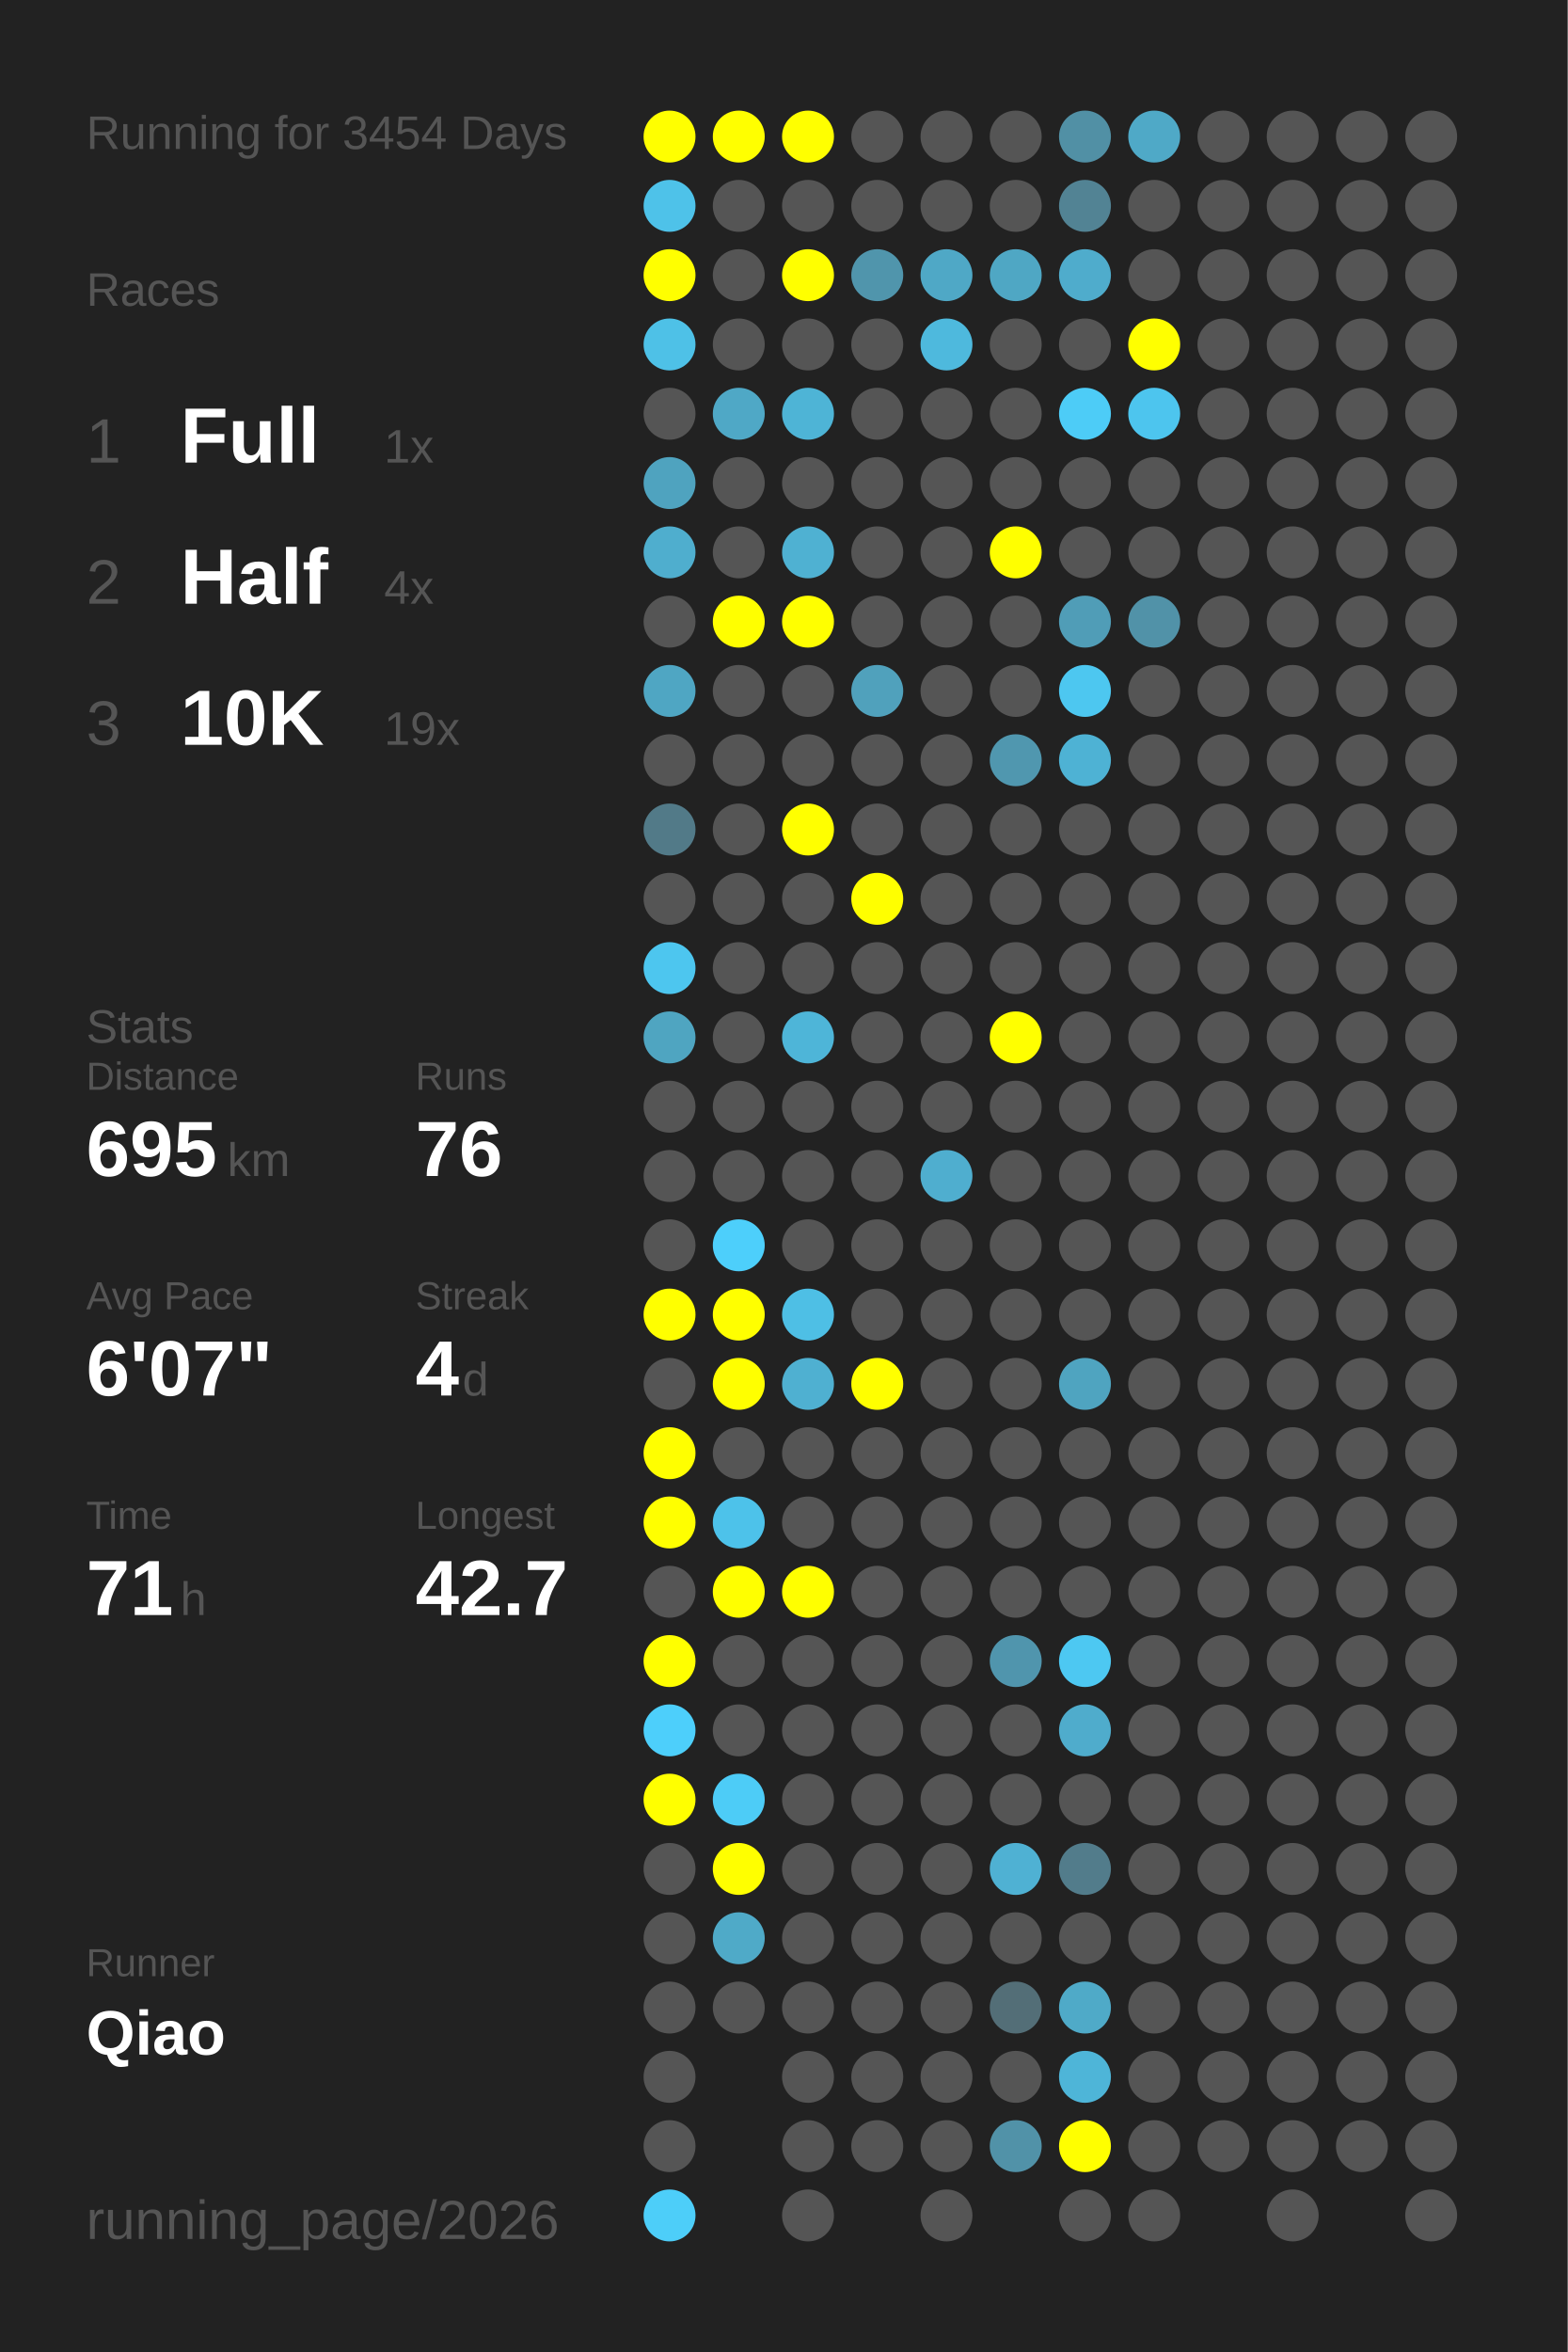
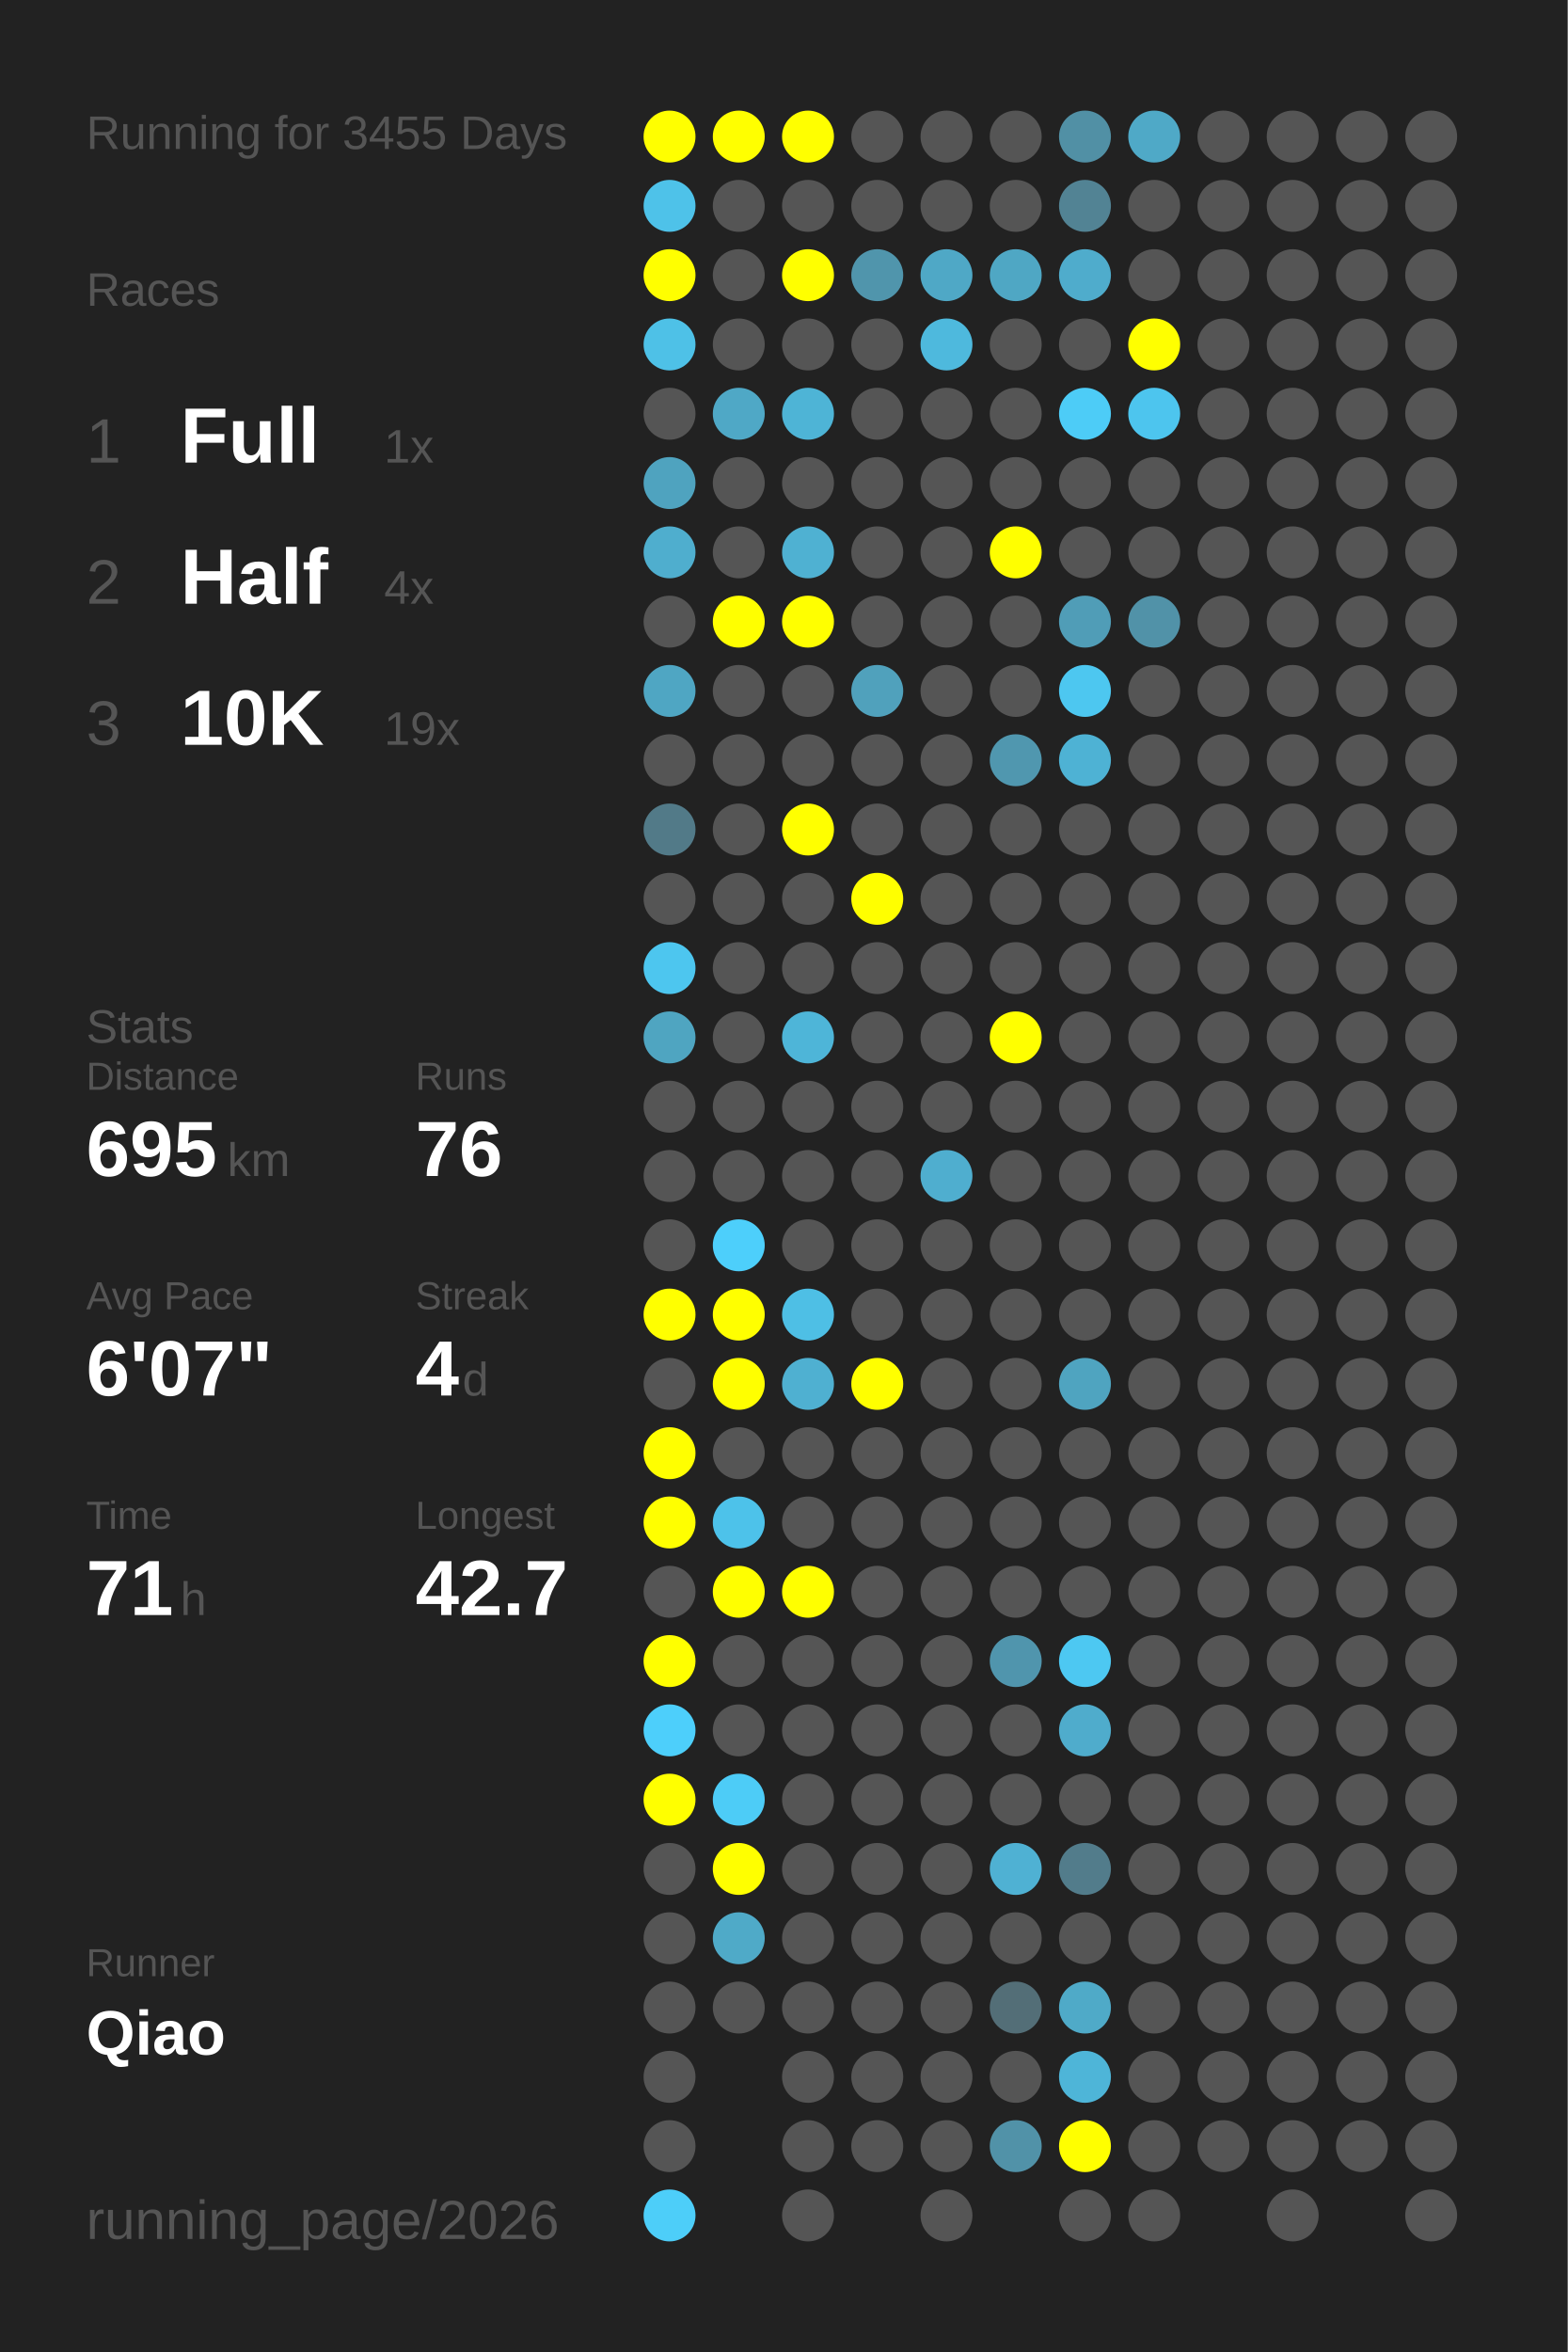
<svg xmlns="http://www.w3.org/2000/svg" baseProfile="full" height="300mm" version="1.1" viewBox="0,0,200,300" width="200mm">
  <defs />
  <rect fill="#222222" height="300" width="200" x="0" y="0" />
-   <text fill="#555555" style="font-size:6px; font-family:Arial;" x="11" y="19">Running for 3454 Days</text>
+   <text fill="#555555" style="font-size:6px; font-family:Arial;" x="11" y="19">Running for 3455 Days</text>
  <text fill="#555555" style="font-size:6px; font-family:Arial;" x="11" y="39">Races</text>
  <text fill="#555555" style="font-size:8px; font-family:Arial;" x="11" y="59">1</text>
  <text fill="#FFFFFF" style="font-size:10px; font-family:Arial; font-weight:bold;" x="23" y="59">Full</text>
  <text fill="#555555" style="font-size:6px; font-family:Arial;" x="49" y="59">1x</text>
  <text fill="#555555" style="font-size:8px; font-family:Arial;" x="11" y="77">2</text>
  <text fill="#FFFFFF" style="font-size:10px; font-family:Arial; font-weight:bold;" x="23" y="77">Half</text>
  <text fill="#555555" style="font-size:6px; font-family:Arial;" x="49" y="77">4x</text>
  <text fill="#555555" style="font-size:8px; font-family:Arial;" x="11" y="95">3</text>
  <text fill="#FFFFFF" style="font-size:10px; font-family:Arial; font-weight:bold;" x="23" y="95">10K</text>
  <text fill="#555555" style="font-size:6px; font-family:Arial;" x="49" y="95">19x</text>
  <text fill="#555555" style="font-size:6px; font-family:Arial;" x="11" y="133">Stats</text>
  <text fill="#555555" style="font-size:5px; font-family:Arial;" x="11" y="139">Distance</text>
  <text fill="#FFFFFF" style="font-size:10px; font-family:Arial; font-weight:bold;" x="11" y="150">695</text>
  <text fill="#555555" style="font-size:6px; font-family:Arial;" x="29" y="150">km</text>
  <text fill="#555555" style="font-size:5px; font-family:Arial;" x="53" y="139">Runs</text>
  <text fill="#FFFFFF" style="font-size:10px; font-family:Arial; font-weight:bold;" x="53" y="150">76</text>
  <text fill="#555555" style="font-size:5px; font-family:Arial;" x="11" y="167">Avg Pace</text>
  <text fill="#FFFFFF" style="font-size:10px; font-family:Arial; font-weight:bold;" x="11" y="178">6'07"</text>
  <text fill="#555555" style="font-size:5px; font-family:Arial;" x="53" y="167">Streak</text>
  <text fill="#FFFFFF" style="font-size:10px; font-family:Arial; font-weight:bold;" x="53" y="178">4</text>
  <text fill="#555555" style="font-size:6px; font-family:Arial;" x="59" y="178">d</text>
  <text fill="#555555" style="font-size:5px; font-family:Arial;" x="11" y="195">Time</text>
  <text fill="#FFFFFF" style="font-size:10px; font-family:Arial; font-weight:bold;" x="11" y="206">71</text>
  <text fill="#555555" style="font-size:6px; font-family:Arial;" x="23" y="206">h</text>
  <text fill="#555555" style="font-size:5px; font-family:Arial;" x="53" y="195">Longest</text>
  <text fill="#FFFFFF" style="font-size:10px; font-family:Arial; font-weight:bold;" x="53" y="206">42.7</text>
  <text fill="#555555" style="font-size:5px; font-family:Arial;" x="11" y="252.065">Runner</text>
  <text fill="#FFFFFF" style="font-size:8px; font-family:Arial; font-weight:bold;" x="11" y="262.065">Qiao</text>
  <text fill="#555555" style="font-size:7px; font-family:Arial;" x="11" y="285.581">running_page/2026</text>
  <circle cx="85.417" cy="17.419" fill="#FFFF00" r="3.312" />
  <circle cx="85.417" cy="26.258" fill="#4ec2e9" r="3.312" />
  <circle cx="85.417" cy="35.097" fill="#FFFF00" r="3.312" />
  <circle cx="85.417" cy="43.935" fill="#4ec1e7" r="3.312" />
  <circle cx="85.417" cy="52.774" fill="#555555" r="3.312" />
  <circle cx="85.417" cy="61.613" fill="#4fa3bf" r="3.312" />
  <circle cx="85.417" cy="70.452" fill="#4faece" r="3.312" />
  <circle cx="85.417" cy="79.29" fill="#555555" r="3.312" />
  <circle cx="85.417" cy="88.129" fill="#4fa6c3" r="3.312" />
  <circle cx="85.417" cy="96.968" fill="#555555" r="3.312" />
  <circle cx="85.417" cy="105.806" fill="#527a88" r="3.312" />
  <circle cx="85.417" cy="114.645" fill="#555555" r="3.312" />
  <circle cx="85.417" cy="123.484" fill="#4dc6ef" r="3.312" />
  <circle cx="85.417" cy="132.323" fill="#4fa5c1" r="3.312" />
  <circle cx="85.417" cy="141.161" fill="#555555" r="3.312" />
  <circle cx="85.417" cy="150" fill="#555555" r="3.312" />
  <circle cx="85.417" cy="158.839" fill="#555555" r="3.312" />
  <circle cx="85.417" cy="167.677" fill="#FFFF00" r="3.312" />
  <circle cx="85.417" cy="176.516" fill="#555555" r="3.312" />
  <circle cx="85.417" cy="185.355" fill="#FFFF00" r="3.312" />
  <circle cx="85.417" cy="194.194" fill="#FFFF00" r="3.312" />
  <circle cx="85.417" cy="203.032" fill="#555555" r="3.312" />
  <circle cx="85.417" cy="211.871" fill="#FFFF00" r="3.312" />
  <circle cx="85.417" cy="220.71" fill="#4dcffb" r="3.312" />
  <circle cx="85.417" cy="229.548" fill="#FFFF00" r="3.312" />
  <circle cx="85.417" cy="238.387" fill="#555555" r="3.312" />
  <circle cx="85.417" cy="247.226" fill="#555555" r="3.312" />
  <circle cx="85.417" cy="256.065" fill="#555555" r="3.312" />
  <circle cx="85.417" cy="264.903" fill="#555555" r="3.312" />
  <circle cx="85.417" cy="273.742" fill="#555555" r="3.312" />
  <circle cx="85.417" cy="282.581" fill="#4dcef9" r="3.312" />
  <circle cx="94.25" cy="17.419" fill="#FFFF00" r="3.312" />
  <circle cx="94.25" cy="26.258" fill="#555555" r="3.312" />
  <circle cx="94.25" cy="35.097" fill="#555555" r="3.312" />
  <circle cx="94.25" cy="43.935" fill="#555555" r="3.312" />
  <circle cx="94.25" cy="52.774" fill="#4fa8c6" r="3.312" />
  <circle cx="94.25" cy="61.613" fill="#555555" r="3.312" />
  <circle cx="94.25" cy="70.452" fill="#555555" r="3.312" />
  <circle cx="94.25" cy="79.29" fill="#FFFF00" r="3.312" />
  <circle cx="94.25" cy="88.129" fill="#555555" r="3.312" />
  <circle cx="94.25" cy="96.968" fill="#555555" r="3.312" />
  <circle cx="94.25" cy="105.806" fill="#555555" r="3.312" />
  <circle cx="94.25" cy="114.645" fill="#555555" r="3.312" />
  <circle cx="94.25" cy="123.484" fill="#555555" r="3.312" />
  <circle cx="94.25" cy="132.323" fill="#555555" r="3.312" />
  <circle cx="94.25" cy="141.161" fill="#555555" r="3.312" />
  <circle cx="94.25" cy="150" fill="#555555" r="3.312" />
  <circle cx="94.25" cy="158.839" fill="#4dcffb" r="3.312" />
  <circle cx="94.25" cy="167.677" fill="#FFFF00" r="3.312" />
  <circle cx="94.25" cy="176.516" fill="#FFFF00" r="3.312" />
  <circle cx="94.25" cy="185.355" fill="#555555" r="3.312" />
  <circle cx="94.25" cy="194.194" fill="#4dc2ea" r="3.312" />
  <circle cx="94.25" cy="203.032" fill="#FFFF00" r="3.312" />
  <circle cx="94.25" cy="211.871" fill="#555555" r="3.312" />
  <circle cx="94.25" cy="220.71" fill="#555555" r="3.312" />
  <circle cx="94.25" cy="229.548" fill="#4dccf7" r="3.312" />
  <circle cx="94.25" cy="238.387" fill="#FFFF00" r="3.312" />
  <circle cx="94.25" cy="247.226" fill="#4faac8" r="3.312" />
  <circle cx="94.25" cy="256.065" fill="#555555" r="3.312" />
  <circle cx="103.083" cy="17.419" fill="#FFFF00" r="3.312" />
  <circle cx="103.083" cy="26.258" fill="#555555" r="3.312" />
  <circle cx="103.083" cy="35.097" fill="#FFFF00" r="3.312" />
  <circle cx="103.083" cy="43.935" fill="#555555" r="3.312" />
  <circle cx="103.083" cy="52.774" fill="#4eb4d6" r="3.312" />
  <circle cx="103.083" cy="61.613" fill="#555555" r="3.312" />
  <circle cx="103.083" cy="70.452" fill="#4fb1d2" r="3.312" />
  <circle cx="103.083" cy="79.29" fill="#FFFF00" r="3.312" />
  <circle cx="103.083" cy="88.129" fill="#555555" r="3.312" />
  <circle cx="103.083" cy="96.968" fill="#555555" r="3.312" />
  <circle cx="103.083" cy="105.806" fill="#FFFF00" r="3.312" />
  <circle cx="103.083" cy="114.645" fill="#555555" r="3.312" />
  <circle cx="103.083" cy="123.484" fill="#555555" r="3.312" />
  <circle cx="103.083" cy="132.323" fill="#4eb5d8" r="3.312" />
  <circle cx="103.083" cy="141.161" fill="#555555" r="3.312" />
  <circle cx="103.083" cy="150" fill="#555555" r="3.312" />
  <circle cx="103.083" cy="158.839" fill="#555555" r="3.312" />
  <circle cx="103.083" cy="167.677" fill="#4ebfe5" r="3.312" />
  <circle cx="103.083" cy="176.516" fill="#4fb0d1" r="3.312" />
  <circle cx="103.083" cy="185.355" fill="#555555" r="3.312" />
  <circle cx="103.083" cy="194.194" fill="#555555" r="3.312" />
  <circle cx="103.083" cy="203.032" fill="#FFFF00" r="3.312" />
  <circle cx="103.083" cy="211.871" fill="#555555" r="3.312" />
  <circle cx="103.083" cy="220.71" fill="#555555" r="3.312" />
  <circle cx="103.083" cy="229.548" fill="#555555" r="3.312" />
  <circle cx="103.083" cy="238.387" fill="#555555" r="3.312" />
  <circle cx="103.083" cy="247.226" fill="#555555" r="3.312" />
  <circle cx="103.083" cy="256.065" fill="#555555" r="3.312" />
  <circle cx="103.083" cy="264.903" fill="#555555" r="3.312" />
  <circle cx="103.083" cy="273.742" fill="#555555" r="3.312" />
  <circle cx="103.083" cy="282.581" fill="#555555" r="3.312" />
  <circle cx="111.917" cy="17.419" fill="#555555" r="3.312" />
  <circle cx="111.917" cy="26.258" fill="#555555" r="3.312" />
  <circle cx="111.917" cy="35.097" fill="#5095ac" r="3.312" />
  <circle cx="111.917" cy="43.935" fill="#555555" r="3.312" />
  <circle cx="111.917" cy="52.774" fill="#555555" r="3.312" />
  <circle cx="111.917" cy="61.613" fill="#555555" r="3.312" />
  <circle cx="111.917" cy="70.452" fill="#555555" r="3.312" />
  <circle cx="111.917" cy="79.29" fill="#555555" r="3.312" />
  <circle cx="111.917" cy="88.129" fill="#50a1bc" r="3.312" />
  <circle cx="111.917" cy="96.968" fill="#555555" r="3.312" />
  <circle cx="111.917" cy="105.806" fill="#555555" r="3.312" />
  <circle cx="111.917" cy="114.645" fill="#FFFF00" r="3.312" />
  <circle cx="111.917" cy="123.484" fill="#555555" r="3.312" />
  <circle cx="111.917" cy="132.323" fill="#555555" r="3.312" />
  <circle cx="111.917" cy="141.161" fill="#555555" r="3.312" />
  <circle cx="111.917" cy="150" fill="#555555" r="3.312" />
  <circle cx="111.917" cy="158.839" fill="#555555" r="3.312" />
  <circle cx="111.917" cy="167.677" fill="#555555" r="3.312" />
  <circle cx="111.917" cy="176.516" fill="#FFFF00" r="3.312" />
  <circle cx="111.917" cy="185.355" fill="#555555" r="3.312" />
  <circle cx="111.917" cy="194.194" fill="#555555" r="3.312" />
  <circle cx="111.917" cy="203.032" fill="#555555" r="3.312" />
  <circle cx="111.917" cy="211.871" fill="#555555" r="3.312" />
  <circle cx="111.917" cy="220.71" fill="#555555" r="3.312" />
  <circle cx="111.917" cy="229.548" fill="#555555" r="3.312" />
  <circle cx="111.917" cy="238.387" fill="#555555" r="3.312" />
  <circle cx="111.917" cy="247.226" fill="#555555" r="3.312" />
  <circle cx="111.917" cy="256.065" fill="#555555" r="3.312" />
  <circle cx="111.917" cy="264.903" fill="#555555" r="3.312" />
  <circle cx="111.917" cy="273.742" fill="#555555" r="3.312" />
  <circle cx="120.75" cy="17.419" fill="#555555" r="3.312" />
  <circle cx="120.75" cy="26.258" fill="#555555" r="3.312" />
  <circle cx="120.75" cy="35.097" fill="#4fa8c6" r="3.312" />
  <circle cx="120.75" cy="43.935" fill="#4eb9dd" r="3.312" />
  <circle cx="120.75" cy="52.774" fill="#555555" r="3.312" />
  <circle cx="120.75" cy="61.613" fill="#555555" r="3.312" />
  <circle cx="120.75" cy="70.452" fill="#555555" r="3.312" />
  <circle cx="120.75" cy="79.29" fill="#555555" r="3.312" />
  <circle cx="120.75" cy="88.129" fill="#555555" r="3.312" />
  <circle cx="120.75" cy="96.968" fill="#555555" r="3.312" />
  <circle cx="120.75" cy="105.806" fill="#555555" r="3.312" />
  <circle cx="120.75" cy="114.645" fill="#555555" r="3.312" />
  <circle cx="120.75" cy="123.484" fill="#555555" r="3.312" />
  <circle cx="120.75" cy="132.323" fill="#555555" r="3.312" />
  <circle cx="120.75" cy="141.161" fill="#555555" r="3.312" />
  <circle cx="120.75" cy="150" fill="#4faecf" r="3.312" />
  <circle cx="120.75" cy="158.839" fill="#555555" r="3.312" />
  <circle cx="120.75" cy="167.677" fill="#555555" r="3.312" />
  <circle cx="120.75" cy="176.516" fill="#555555" r="3.312" />
  <circle cx="120.75" cy="185.355" fill="#555555" r="3.312" />
  <circle cx="120.75" cy="194.194" fill="#555555" r="3.312" />
  <circle cx="120.75" cy="203.032" fill="#555555" r="3.312" />
  <circle cx="120.75" cy="211.871" fill="#555555" r="3.312" />
  <circle cx="120.75" cy="220.71" fill="#555555" r="3.312" />
  <circle cx="120.75" cy="229.548" fill="#555555" r="3.312" />
  <circle cx="120.75" cy="238.387" fill="#555555" r="3.312" />
  <circle cx="120.75" cy="247.226" fill="#555555" r="3.312" />
  <circle cx="120.75" cy="256.065" fill="#555555" r="3.312" />
  <circle cx="120.75" cy="264.903" fill="#555555" r="3.312" />
  <circle cx="120.75" cy="273.742" fill="#555555" r="3.312" />
  <circle cx="120.75" cy="282.581" fill="#555555" r="3.312" />
  <circle cx="129.583" cy="17.419" fill="#555555" r="3.312" />
  <circle cx="129.583" cy="26.258" fill="#555555" r="3.312" />
  <circle cx="129.583" cy="35.097" fill="#4fa7c4" r="3.312" />
  <circle cx="129.583" cy="43.935" fill="#555555" r="3.312" />
  <circle cx="129.583" cy="52.774" fill="#555555" r="3.312" />
  <circle cx="129.583" cy="61.613" fill="#555555" r="3.312" />
  <circle cx="129.583" cy="70.452" fill="#FFFF00" r="3.312" />
  <circle cx="129.583" cy="79.29" fill="#555555" r="3.312" />
  <circle cx="129.583" cy="88.129" fill="#555555" r="3.312" />
  <circle cx="129.583" cy="96.968" fill="#5097af" r="3.312" />
  <circle cx="129.583" cy="105.806" fill="#555555" r="3.312" />
  <circle cx="129.583" cy="114.645" fill="#555555" r="3.312" />
  <circle cx="129.583" cy="123.484" fill="#555555" r="3.312" />
  <circle cx="129.583" cy="132.323" fill="#FFFF00" r="3.312" />
  <circle cx="129.583" cy="141.161" fill="#555555" r="3.312" />
  <circle cx="129.583" cy="150" fill="#555555" r="3.312" />
  <circle cx="129.583" cy="158.839" fill="#555555" r="3.312" />
  <circle cx="129.583" cy="167.677" fill="#555555" r="3.312" />
  <circle cx="129.583" cy="176.516" fill="#555555" r="3.312" />
  <circle cx="129.583" cy="185.355" fill="#555555" r="3.312" />
  <circle cx="129.583" cy="194.194" fill="#555555" r="3.312" />
  <circle cx="129.583" cy="203.032" fill="#555555" r="3.312" />
  <circle cx="129.583" cy="211.871" fill="#5095ad" r="3.312" />
  <circle cx="129.583" cy="220.71" fill="#555555" r="3.312" />
  <circle cx="129.583" cy="229.548" fill="#555555" r="3.312" />
  <circle cx="129.583" cy="238.387" fill="#4fb1d3" r="3.312" />
  <circle cx="129.583" cy="247.226" fill="#555555" r="3.312" />
  <circle cx="129.583" cy="256.065" fill="#536e77" r="3.312" />
  <circle cx="129.583" cy="264.903" fill="#555555" r="3.312" />
  <circle cx="129.583" cy="273.742" fill="#5192a8" r="3.312" />
  <circle cx="138.417" cy="17.419" fill="#5190a5" r="3.312" />
  <circle cx="138.417" cy="26.258" fill="#528394" r="3.312" />
  <circle cx="138.417" cy="35.097" fill="#4faccc" r="3.312" />
  <circle cx="138.417" cy="43.935" fill="#555555" r="3.312" />
  <circle cx="138.417" cy="52.774" fill="#4dccf7" r="3.312" />
  <circle cx="138.417" cy="61.613" fill="#555555" r="3.312" />
  <circle cx="138.417" cy="70.452" fill="#555555" r="3.312" />
  <circle cx="138.417" cy="79.29" fill="#509db7" r="3.312" />
  <circle cx="138.417" cy="88.129" fill="#4dc7f0" r="3.312" />
  <circle cx="138.417" cy="96.968" fill="#4eb2d4" r="3.312" />
  <circle cx="138.417" cy="105.806" fill="#555555" r="3.312" />
  <circle cx="138.417" cy="114.645" fill="#555555" r="3.312" />
  <circle cx="138.417" cy="123.484" fill="#555555" r="3.312" />
  <circle cx="138.417" cy="132.323" fill="#555555" r="3.312" />
  <circle cx="138.417" cy="141.161" fill="#555555" r="3.312" />
  <circle cx="138.417" cy="150" fill="#555555" r="3.312" />
  <circle cx="138.417" cy="158.839" fill="#555555" r="3.312" />
  <circle cx="138.417" cy="167.677" fill="#555555" r="3.312" />
  <circle cx="138.417" cy="176.516" fill="#4fa4c0" r="3.312" />
  <circle cx="138.417" cy="185.355" fill="#555555" r="3.312" />
  <circle cx="138.417" cy="194.194" fill="#555555" r="3.312" />
  <circle cx="138.417" cy="203.032" fill="#555555" r="3.312" />
  <circle cx="138.417" cy="211.871" fill="#4dc8f2" r="3.312" />
  <circle cx="138.417" cy="220.71" fill="#4faccc" r="3.312" />
  <circle cx="138.417" cy="229.548" fill="#555555" r="3.312" />
  <circle cx="138.417" cy="238.387" fill="#527c8b" r="3.312" />
  <circle cx="138.417" cy="247.226" fill="#555555" r="3.312" />
  <circle cx="138.417" cy="256.065" fill="#4faac8" r="3.312" />
  <circle cx="138.417" cy="264.903" fill="#4eb5d8" r="3.312" />
  <circle cx="138.417" cy="273.742" fill="#FFFF00" r="3.312" />
  <circle cx="138.417" cy="282.581" fill="#555555" r="3.312" />
  <circle cx="147.25" cy="17.419" fill="#4fa9c7" r="3.312" />
  <circle cx="147.25" cy="26.258" fill="#555555" r="3.312" />
  <circle cx="147.25" cy="35.097" fill="#555555" r="3.312" />
  <circle cx="147.25" cy="43.935" fill="#FFFF00" r="3.312" />
  <circle cx="147.25" cy="52.774" fill="#4dc5ee" r="3.312" />
  <circle cx="147.25" cy="61.613" fill="#555555" r="3.312" />
  <circle cx="147.25" cy="70.452" fill="#555555" r="3.312" />
  <circle cx="147.25" cy="79.29" fill="#5192a8" r="3.312" />
  <circle cx="147.25" cy="88.129" fill="#555555" r="3.312" />
  <circle cx="147.25" cy="96.968" fill="#555555" r="3.312" />
  <circle cx="147.25" cy="105.806" fill="#555555" r="3.312" />
  <circle cx="147.25" cy="114.645" fill="#555555" r="3.312" />
  <circle cx="147.25" cy="123.484" fill="#555555" r="3.312" />
  <circle cx="147.25" cy="132.323" fill="#555555" r="3.312" />
  <circle cx="147.25" cy="141.161" fill="#555555" r="3.312" />
  <circle cx="147.25" cy="150" fill="#555555" r="3.312" />
  <circle cx="147.25" cy="158.839" fill="#555555" r="3.312" />
  <circle cx="147.25" cy="167.677" fill="#555555" r="3.312" />
  <circle cx="147.25" cy="176.516" fill="#555555" r="3.312" />
  <circle cx="147.25" cy="185.355" fill="#555555" r="3.312" />
  <circle cx="147.25" cy="194.194" fill="#555555" r="3.312" />
  <circle cx="147.25" cy="203.032" fill="#555555" r="3.312" />
  <circle cx="147.25" cy="211.871" fill="#555555" r="3.312" />
  <circle cx="147.25" cy="220.71" fill="#555555" r="3.312" />
  <circle cx="147.25" cy="229.548" fill="#555555" r="3.312" />
  <circle cx="147.25" cy="238.387" fill="#555555" r="3.312" />
  <circle cx="147.25" cy="247.226" fill="#555555" r="3.312" />
  <circle cx="147.25" cy="256.065" fill="#555555" r="3.312" />
  <circle cx="147.25" cy="264.903" fill="#555555" r="3.312" />
  <circle cx="147.25" cy="273.742" fill="#555555" r="3.312" />
  <circle cx="147.25" cy="282.581" fill="#555555" r="3.312" />
  <circle cx="156.083" cy="17.419" fill="#555555" r="3.312" />
  <circle cx="156.083" cy="26.258" fill="#555555" r="3.312" />
  <circle cx="156.083" cy="35.097" fill="#555555" r="3.312" />
  <circle cx="156.083" cy="43.935" fill="#555555" r="3.312" />
  <circle cx="156.083" cy="52.774" fill="#555555" r="3.312" />
  <circle cx="156.083" cy="61.613" fill="#555555" r="3.312" />
  <circle cx="156.083" cy="70.452" fill="#555555" r="3.312" />
  <circle cx="156.083" cy="79.29" fill="#555555" r="3.312" />
  <circle cx="156.083" cy="88.129" fill="#555555" r="3.312" />
  <circle cx="156.083" cy="96.968" fill="#555555" r="3.312" />
  <circle cx="156.083" cy="105.806" fill="#555555" r="3.312" />
  <circle cx="156.083" cy="114.645" fill="#555555" r="3.312" />
  <circle cx="156.083" cy="123.484" fill="#555555" r="3.312" />
  <circle cx="156.083" cy="132.323" fill="#555555" r="3.312" />
  <circle cx="156.083" cy="141.161" fill="#555555" r="3.312" />
  <circle cx="156.083" cy="150" fill="#555555" r="3.312" />
  <circle cx="156.083" cy="158.839" fill="#555555" r="3.312" />
  <circle cx="156.083" cy="167.677" fill="#555555" r="3.312" />
  <circle cx="156.083" cy="176.516" fill="#555555" r="3.312" />
  <circle cx="156.083" cy="185.355" fill="#555555" r="3.312" />
  <circle cx="156.083" cy="194.194" fill="#555555" r="3.312" />
  <circle cx="156.083" cy="203.032" fill="#555555" r="3.312" />
  <circle cx="156.083" cy="211.871" fill="#555555" r="3.312" />
  <circle cx="156.083" cy="220.71" fill="#555555" r="3.312" />
  <circle cx="156.083" cy="229.548" fill="#555555" r="3.312" />
  <circle cx="156.083" cy="238.387" fill="#555555" r="3.312" />
  <circle cx="156.083" cy="247.226" fill="#555555" r="3.312" />
  <circle cx="156.083" cy="256.065" fill="#555555" r="3.312" />
  <circle cx="156.083" cy="264.903" fill="#555555" r="3.312" />
  <circle cx="156.083" cy="273.742" fill="#555555" r="3.312" />
  <circle cx="164.917" cy="17.419" fill="#555555" r="3.312" />
  <circle cx="164.917" cy="26.258" fill="#555555" r="3.312" />
  <circle cx="164.917" cy="35.097" fill="#555555" r="3.312" />
  <circle cx="164.917" cy="43.935" fill="#555555" r="3.312" />
  <circle cx="164.917" cy="52.774" fill="#555555" r="3.312" />
  <circle cx="164.917" cy="61.613" fill="#555555" r="3.312" />
  <circle cx="164.917" cy="70.452" fill="#555555" r="3.312" />
  <circle cx="164.917" cy="79.29" fill="#555555" r="3.312" />
  <circle cx="164.917" cy="88.129" fill="#555555" r="3.312" />
  <circle cx="164.917" cy="96.968" fill="#555555" r="3.312" />
  <circle cx="164.917" cy="105.806" fill="#555555" r="3.312" />
  <circle cx="164.917" cy="114.645" fill="#555555" r="3.312" />
  <circle cx="164.917" cy="123.484" fill="#555555" r="3.312" />
  <circle cx="164.917" cy="132.323" fill="#555555" r="3.312" />
  <circle cx="164.917" cy="141.161" fill="#555555" r="3.312" />
  <circle cx="164.917" cy="150" fill="#555555" r="3.312" />
  <circle cx="164.917" cy="158.839" fill="#555555" r="3.312" />
  <circle cx="164.917" cy="167.677" fill="#555555" r="3.312" />
  <circle cx="164.917" cy="176.516" fill="#555555" r="3.312" />
  <circle cx="164.917" cy="185.355" fill="#555555" r="3.312" />
  <circle cx="164.917" cy="194.194" fill="#555555" r="3.312" />
  <circle cx="164.917" cy="203.032" fill="#555555" r="3.312" />
  <circle cx="164.917" cy="211.871" fill="#555555" r="3.312" />
  <circle cx="164.917" cy="220.71" fill="#555555" r="3.312" />
  <circle cx="164.917" cy="229.548" fill="#555555" r="3.312" />
  <circle cx="164.917" cy="238.387" fill="#555555" r="3.312" />
  <circle cx="164.917" cy="247.226" fill="#555555" r="3.312" />
  <circle cx="164.917" cy="256.065" fill="#555555" r="3.312" />
  <circle cx="164.917" cy="264.903" fill="#555555" r="3.312" />
  <circle cx="164.917" cy="273.742" fill="#555555" r="3.312" />
  <circle cx="164.917" cy="282.581" fill="#555555" r="3.312" />
  <circle cx="173.75" cy="17.419" fill="#555555" r="3.312" />
  <circle cx="173.75" cy="26.258" fill="#555555" r="3.312" />
  <circle cx="173.75" cy="35.097" fill="#555555" r="3.312" />
  <circle cx="173.75" cy="43.935" fill="#555555" r="3.312" />
  <circle cx="173.75" cy="52.774" fill="#555555" r="3.312" />
  <circle cx="173.75" cy="61.613" fill="#555555" r="3.312" />
  <circle cx="173.75" cy="70.452" fill="#555555" r="3.312" />
  <circle cx="173.75" cy="79.29" fill="#555555" r="3.312" />
  <circle cx="173.75" cy="88.129" fill="#555555" r="3.312" />
  <circle cx="173.75" cy="96.968" fill="#555555" r="3.312" />
  <circle cx="173.75" cy="105.806" fill="#555555" r="3.312" />
  <circle cx="173.75" cy="114.645" fill="#555555" r="3.312" />
  <circle cx="173.75" cy="123.484" fill="#555555" r="3.312" />
  <circle cx="173.75" cy="132.323" fill="#555555" r="3.312" />
  <circle cx="173.75" cy="141.161" fill="#555555" r="3.312" />
  <circle cx="173.75" cy="150" fill="#555555" r="3.312" />
  <circle cx="173.75" cy="158.839" fill="#555555" r="3.312" />
  <circle cx="173.75" cy="167.677" fill="#555555" r="3.312" />
  <circle cx="173.75" cy="176.516" fill="#555555" r="3.312" />
  <circle cx="173.75" cy="185.355" fill="#555555" r="3.312" />
  <circle cx="173.75" cy="194.194" fill="#555555" r="3.312" />
  <circle cx="173.75" cy="203.032" fill="#555555" r="3.312" />
  <circle cx="173.75" cy="211.871" fill="#555555" r="3.312" />
  <circle cx="173.75" cy="220.71" fill="#555555" r="3.312" />
  <circle cx="173.75" cy="229.548" fill="#555555" r="3.312" />
  <circle cx="173.75" cy="238.387" fill="#555555" r="3.312" />
  <circle cx="173.75" cy="247.226" fill="#555555" r="3.312" />
  <circle cx="173.75" cy="256.065" fill="#555555" r="3.312" />
  <circle cx="173.75" cy="264.903" fill="#555555" r="3.312" />
  <circle cx="173.75" cy="273.742" fill="#555555" r="3.312" />
  <circle cx="182.583" cy="17.419" fill="#555555" r="3.312" />
  <circle cx="182.583" cy="26.258" fill="#555555" r="3.312" />
  <circle cx="182.583" cy="35.097" fill="#555555" r="3.312" />
  <circle cx="182.583" cy="43.935" fill="#555555" r="3.312" />
  <circle cx="182.583" cy="52.774" fill="#555555" r="3.312" />
  <circle cx="182.583" cy="61.613" fill="#555555" r="3.312" />
  <circle cx="182.583" cy="70.452" fill="#555555" r="3.312" />
  <circle cx="182.583" cy="79.29" fill="#555555" r="3.312" />
  <circle cx="182.583" cy="88.129" fill="#555555" r="3.312" />
  <circle cx="182.583" cy="96.968" fill="#555555" r="3.312" />
  <circle cx="182.583" cy="105.806" fill="#555555" r="3.312" />
  <circle cx="182.583" cy="114.645" fill="#555555" r="3.312" />
  <circle cx="182.583" cy="123.484" fill="#555555" r="3.312" />
  <circle cx="182.583" cy="132.323" fill="#555555" r="3.312" />
  <circle cx="182.583" cy="141.161" fill="#555555" r="3.312" />
  <circle cx="182.583" cy="150" fill="#555555" r="3.312" />
  <circle cx="182.583" cy="158.839" fill="#555555" r="3.312" />
  <circle cx="182.583" cy="167.677" fill="#555555" r="3.312" />
  <circle cx="182.583" cy="176.516" fill="#555555" r="3.312" />
  <circle cx="182.583" cy="185.355" fill="#555555" r="3.312" />
  <circle cx="182.583" cy="194.194" fill="#555555" r="3.312" />
  <circle cx="182.583" cy="203.032" fill="#555555" r="3.312" />
  <circle cx="182.583" cy="211.871" fill="#555555" r="3.312" />
  <circle cx="182.583" cy="220.71" fill="#555555" r="3.312" />
  <circle cx="182.583" cy="229.548" fill="#555555" r="3.312" />
  <circle cx="182.583" cy="238.387" fill="#555555" r="3.312" />
  <circle cx="182.583" cy="247.226" fill="#555555" r="3.312" />
  <circle cx="182.583" cy="256.065" fill="#555555" r="3.312" />
  <circle cx="182.583" cy="264.903" fill="#555555" r="3.312" />
  <circle cx="182.583" cy="273.742" fill="#555555" r="3.312" />
  <circle cx="182.583" cy="282.581" fill="#555555" r="3.312" />
</svg>
